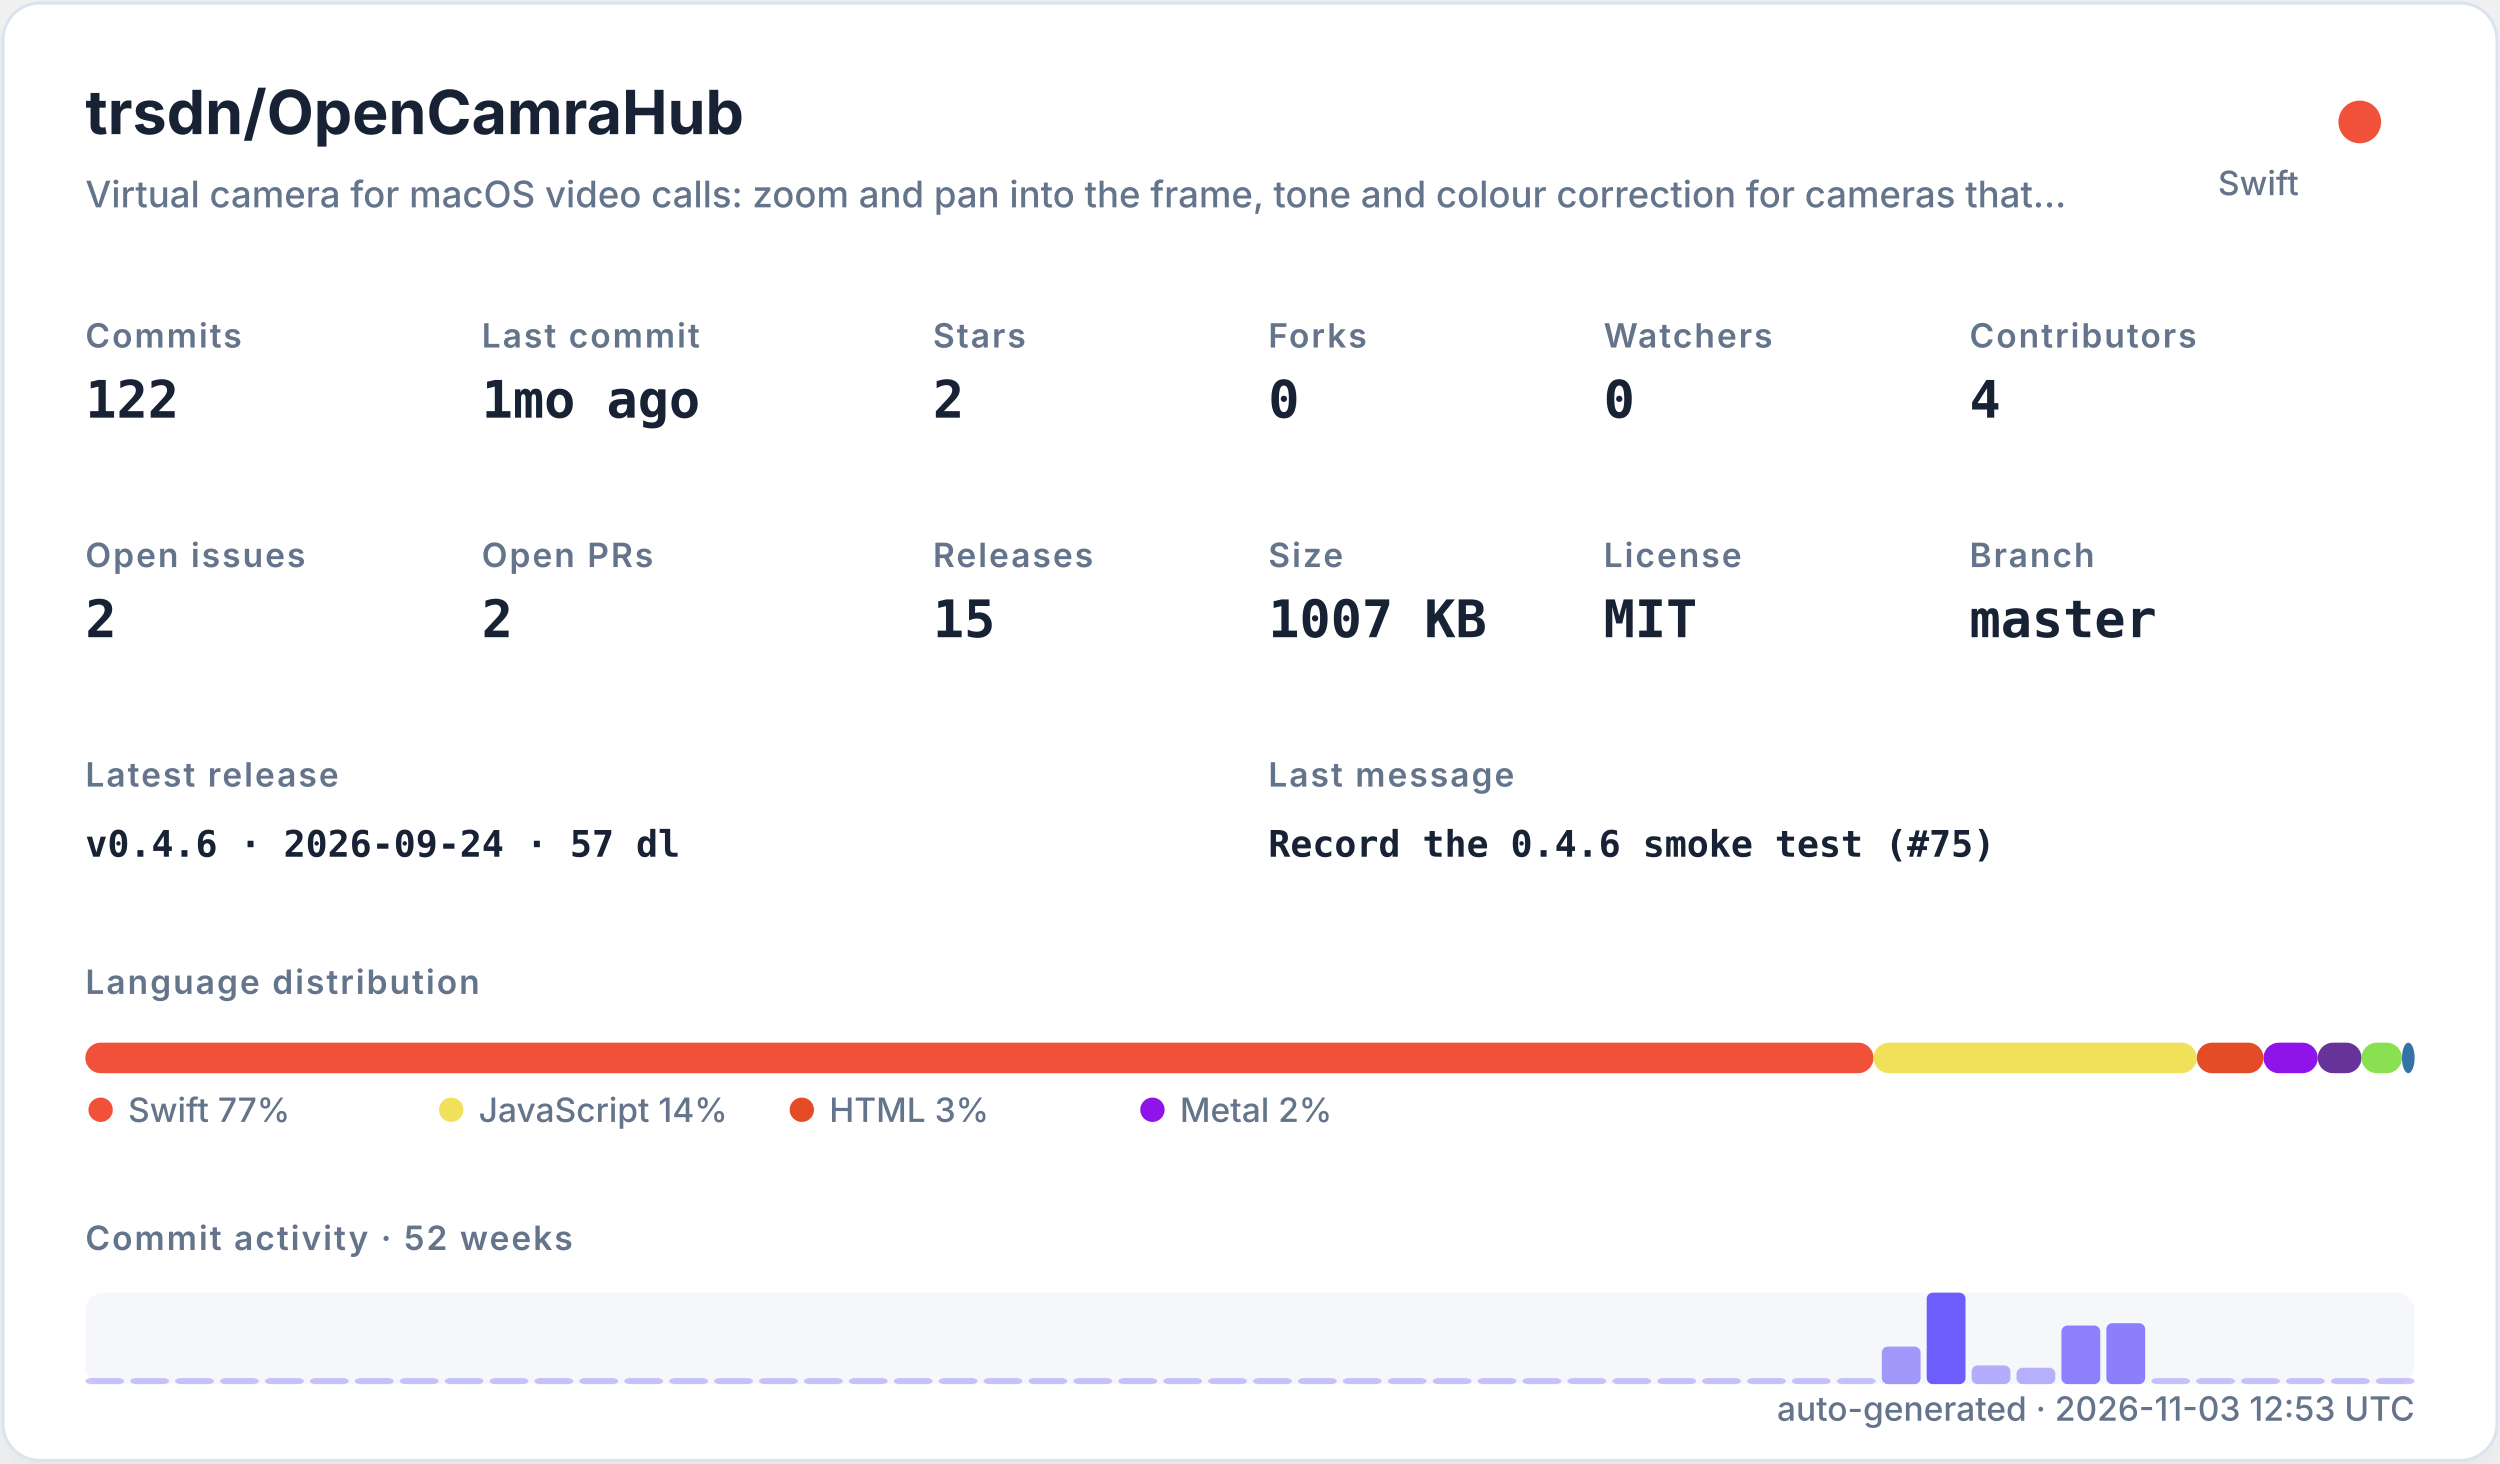
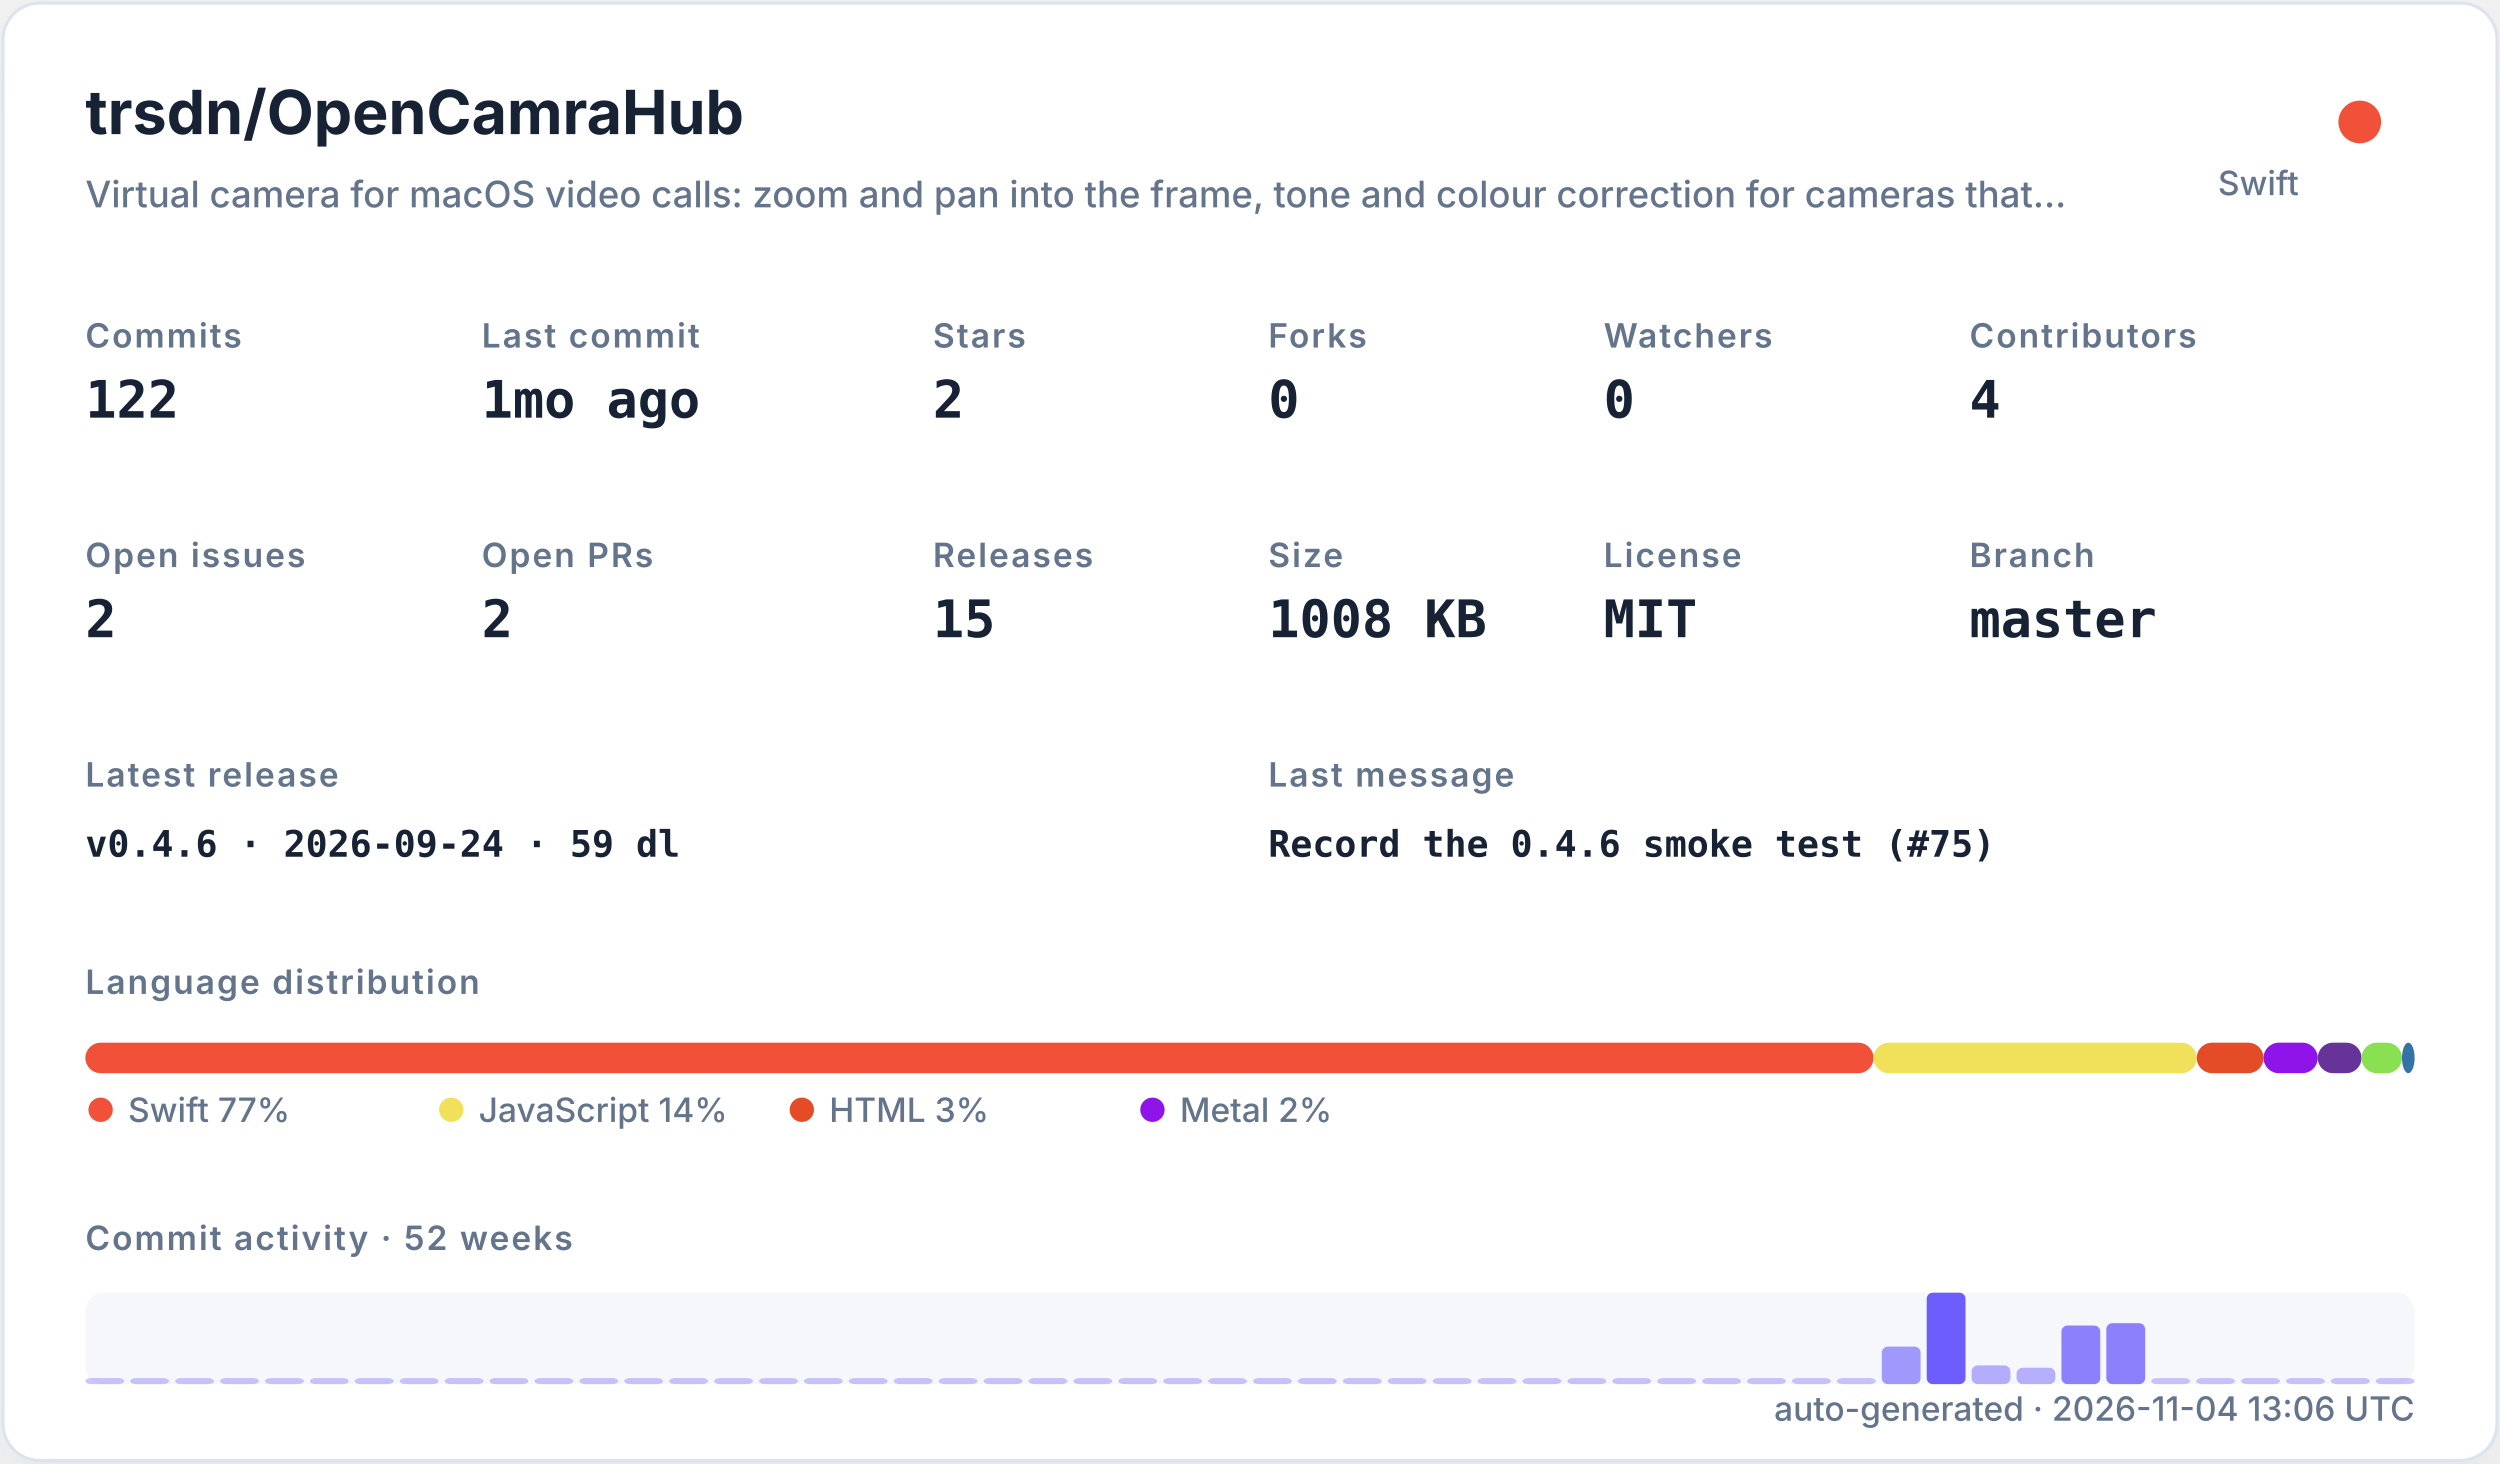
<svg xmlns="http://www.w3.org/2000/svg" width="820" height="480" viewBox="0 0 820 480" role="img">
  <defs>
    <filter id="shadow" x="-10%" y="-10%" width="120%" height="120%">
      <feDropShadow dx="0" dy="8" stdDeviation="10" flood-color="#94a3b8" flood-opacity="0.16" />
    </filter>
    <style>
    .title { font: 700 20px -apple-system,BlinkMacSystemFont,"Segoe UI",sans-serif; fill: #182235; }
    .subtitle { font: 500 12px -apple-system,BlinkMacSystemFont,"Segoe UI",sans-serif; fill: #64748b; }
    .label { font: 600 11px -apple-system,BlinkMacSystemFont,"Segoe UI",sans-serif; fill: #64748b; text-transform: uppercase; letter-spacing: .06em; }
    .value { font: 700 17px ui-monospace,SFMono-Regular,Menlo,monospace; fill: #182235; }
    .small { font: 500 11px -apple-system,BlinkMacSystemFont,"Segoe UI",sans-serif; fill: #64748b; }
    .tiny { font: 500 10px -apple-system,BlinkMacSystemFont,"Segoe UI",sans-serif; fill: #64748b; }
    .mono { font: 650 12px ui-monospace,SFMono-Regular,Menlo,monospace; fill: #182235; }
  </style>
  </defs>
  <rect x="1" y="1" width="818" height="478" rx="12" fill="#ffffff" stroke="#dbe3ef" filter="url(#shadow)" />
  <text x="28" y="44" class="title">trsdn/OpenCamraHub</text>
  <text x="28" y="68" class="subtitle">Virtual camera for macOS video calls: zoom and pan into the frame, tone and colour correction for cameras that…</text>
  <circle cx="774" cy="40" r="7" fill="#F05138" />
  <text x="754" y="64" text-anchor="end" class="small">Swift</text>
  <text x="28" y="114" class="label">Commits</text>
  <text x="28" y="137" class="value">122</text>
  <text x="158" y="114" class="label">Last commit</text>
  <text x="158" y="137" class="value">1mo ago</text>
  <text x="306" y="114" class="label">Stars</text>
  <text x="306" y="137" class="value">2</text>
  <text x="416" y="114" class="label">Forks</text>
  <text x="416" y="137" class="value">0</text>
  <text x="526" y="114" class="label">Watchers</text>
  <text x="526" y="137" class="value">0</text>
  <text x="646" y="114" class="label">Contributors</text>
  <text x="646" y="137" class="value">4</text>
  <text x="28" y="186" class="label">Open issues</text>
  <text x="28" y="209" class="value">2</text>
  <text x="158" y="186" class="label">Open PRs</text>
  <text x="158" y="209" class="value">2</text>
  <text x="306" y="186" class="label">Releases</text>
  <text x="306" y="209" class="value">15</text>
  <text x="416" y="186" class="label">Size</text>
-   <text x="416" y="209" class="value">1007 KB</text>
+   <text x="416" y="209" class="value">1008 KB</text>
  <text x="526" y="186" class="label">License</text>
  <text x="526" y="209" class="value">MIT</text>
  <text x="646" y="186" class="label">Branch</text>
  <text x="646" y="209" class="value">master</text>
  <text x="28" y="258" class="label">Latest release</text>
-   <text x="28" y="281" class="mono">v0.4.6 · 2026-09-24 · 57 dl</text>
+   <text x="28" y="281" class="mono">v0.4.6 · 2026-09-24 · 59 dl</text>
  <text x="416" y="258" class="label">Last message</text>
  <text x="416" y="281" class="mono">Record the 0.4.6 smoke test (#75)</text>
  <text x="28" y="326" class="label">Language distribution</text>
  <rect x="28.00" y="342" width="586.52" height="10" rx="5" fill="#F05138" />
  <rect x="614.52" y="342" width="106.02" height="10" rx="5" fill="#f1e05a" />
  <rect x="720.54" y="342" width="21.90" height="10" rx="5" fill="#e34c26" />
  <rect x="742.44" y="342" width="17.78" height="10" rx="5" fill="#8f14e9" />
  <rect x="760.22" y="342" width="14.36" height="10" rx="5" fill="#663399" />
  <rect x="774.57" y="342" width="13.27" height="10" rx="5" fill="#89e051" />
  <rect x="787.85" y="342" width="4.15" height="10" rx="5" fill="#3572A5" />
  <circle cx="33" cy="364" r="4" fill="#F05138" />
  <text x="42" y="368" class="small">Swift 77%</text>
  <circle cx="148" cy="364" r="4" fill="#f1e05a" />
  <text x="157" y="368" class="small">JavaScript 14%</text>
  <circle cx="263" cy="364" r="4" fill="#e34c26" />
  <text x="272" y="368" class="small">HTML 3%</text>
  <circle cx="378" cy="364" r="4" fill="#8f14e9" />
  <text x="387" y="368" class="small">Metal 2%</text>
  <text x="28" y="410" class="label">Commit activity · 52 weeks</text>
  <rect x="28" y="424" width="764" height="30" rx="6" fill="#e8edf5" opacity=".42" />
  <rect x="28.00" y="452.00" width="12.73" height="2.00" rx="2" fill="#6d5dfc" opacity="0.35" />
  <rect x="42.73" y="452.00" width="12.73" height="2.00" rx="2" fill="#6d5dfc" opacity="0.35" />
  <rect x="57.46" y="452.00" width="12.73" height="2.00" rx="2" fill="#6d5dfc" opacity="0.35" />
  <rect x="72.19" y="452.00" width="12.73" height="2.00" rx="2" fill="#6d5dfc" opacity="0.35" />
  <rect x="86.92" y="452.00" width="12.73" height="2.00" rx="2" fill="#6d5dfc" opacity="0.35" />
  <rect x="101.65" y="452.00" width="12.73" height="2.00" rx="2" fill="#6d5dfc" opacity="0.35" />
  <rect x="116.38" y="452.00" width="12.73" height="2.00" rx="2" fill="#6d5dfc" opacity="0.35" />
  <rect x="131.12" y="452.00" width="12.73" height="2.00" rx="2" fill="#6d5dfc" opacity="0.35" />
  <rect x="145.85" y="452.00" width="12.73" height="2.00" rx="2" fill="#6d5dfc" opacity="0.35" />
  <rect x="160.58" y="452.00" width="12.73" height="2.00" rx="2" fill="#6d5dfc" opacity="0.35" />
  <rect x="175.31" y="452.00" width="12.73" height="2.00" rx="2" fill="#6d5dfc" opacity="0.35" />
  <rect x="190.04" y="452.00" width="12.73" height="2.00" rx="2" fill="#6d5dfc" opacity="0.35" />
  <rect x="204.77" y="452.00" width="12.73" height="2.00" rx="2" fill="#6d5dfc" opacity="0.35" />
  <rect x="219.50" y="452.00" width="12.73" height="2.00" rx="2" fill="#6d5dfc" opacity="0.35" />
  <rect x="234.23" y="452.00" width="12.73" height="2.00" rx="2" fill="#6d5dfc" opacity="0.35" />
  <rect x="248.96" y="452.00" width="12.73" height="2.00" rx="2" fill="#6d5dfc" opacity="0.35" />
  <rect x="263.69" y="452.00" width="12.73" height="2.00" rx="2" fill="#6d5dfc" opacity="0.35" />
  <rect x="278.42" y="452.00" width="12.73" height="2.00" rx="2" fill="#6d5dfc" opacity="0.35" />
  <rect x="293.15" y="452.00" width="12.73" height="2.00" rx="2" fill="#6d5dfc" opacity="0.35" />
  <rect x="307.88" y="452.00" width="12.73" height="2.00" rx="2" fill="#6d5dfc" opacity="0.35" />
  <rect x="322.62" y="452.00" width="12.73" height="2.00" rx="2" fill="#6d5dfc" opacity="0.35" />
  <rect x="337.35" y="452.00" width="12.73" height="2.00" rx="2" fill="#6d5dfc" opacity="0.35" />
  <rect x="352.08" y="452.00" width="12.73" height="2.00" rx="2" fill="#6d5dfc" opacity="0.35" />
  <rect x="366.81" y="452.00" width="12.73" height="2.00" rx="2" fill="#6d5dfc" opacity="0.35" />
  <rect x="381.54" y="452.00" width="12.73" height="2.00" rx="2" fill="#6d5dfc" opacity="0.35" />
  <rect x="396.27" y="452.00" width="12.73" height="2.00" rx="2" fill="#6d5dfc" opacity="0.35" />
  <rect x="411.00" y="452.00" width="12.73" height="2.00" rx="2" fill="#6d5dfc" opacity="0.35" />
  <rect x="425.73" y="452.00" width="12.73" height="2.00" rx="2" fill="#6d5dfc" opacity="0.35" />
  <rect x="440.46" y="452.00" width="12.73" height="2.00" rx="2" fill="#6d5dfc" opacity="0.35" />
  <rect x="455.19" y="452.00" width="12.73" height="2.00" rx="2" fill="#6d5dfc" opacity="0.35" />
  <rect x="469.92" y="452.00" width="12.73" height="2.00" rx="2" fill="#6d5dfc" opacity="0.35" />
  <rect x="484.65" y="452.00" width="12.73" height="2.00" rx="2" fill="#6d5dfc" opacity="0.35" />
  <rect x="499.38" y="452.00" width="12.73" height="2.00" rx="2" fill="#6d5dfc" opacity="0.35" />
  <rect x="514.12" y="452.00" width="12.73" height="2.00" rx="2" fill="#6d5dfc" opacity="0.35" />
  <rect x="528.85" y="452.00" width="12.73" height="2.00" rx="2" fill="#6d5dfc" opacity="0.35" />
  <rect x="543.58" y="452.00" width="12.73" height="2.00" rx="2" fill="#6d5dfc" opacity="0.35" />
  <rect x="558.31" y="452.00" width="12.73" height="2.00" rx="2" fill="#6d5dfc" opacity="0.35" />
  <rect x="573.04" y="452.00" width="12.73" height="2.00" rx="2" fill="#6d5dfc" opacity="0.35" />
  <rect x="587.77" y="452.00" width="12.73" height="2.00" rx="2" fill="#6d5dfc" opacity="0.35" />
  <rect x="602.50" y="452.00" width="12.73" height="2.00" rx="2" fill="#6d5dfc" opacity="0.35" />
  <rect x="617.23" y="441.69" width="12.73" height="12.31" rx="2" fill="#6d5dfc" opacity="0.62" />
  <rect x="631.96" y="424.00" width="12.73" height="30.00" rx="2" fill="#6d5dfc" opacity="1.00" />
  <rect x="646.69" y="447.85" width="12.73" height="6.15" rx="2" fill="#6d5dfc" opacity="0.48" />
  <rect x="661.42" y="448.62" width="12.73" height="5.38" rx="2" fill="#6d5dfc" opacity="0.47" />
  <rect x="676.15" y="434.77" width="12.73" height="19.23" rx="2" fill="#6d5dfc" opacity="0.77" />
  <rect x="690.88" y="434.00" width="12.73" height="20.00" rx="2" fill="#6d5dfc" opacity="0.78" />
  <rect x="705.62" y="452.00" width="12.73" height="2.00" rx="2" fill="#6d5dfc" opacity="0.35" />
  <rect x="720.35" y="452.00" width="12.73" height="2.00" rx="2" fill="#6d5dfc" opacity="0.35" />
  <rect x="735.08" y="452.00" width="12.73" height="2.00" rx="2" fill="#6d5dfc" opacity="0.35" />
  <rect x="749.81" y="452.00" width="12.73" height="2.00" rx="2" fill="#6d5dfc" opacity="0.35" />
  <rect x="764.54" y="452.00" width="12.73" height="2.00" rx="2" fill="#6d5dfc" opacity="0.35" />
  <rect x="779.27" y="452.00" width="12.73" height="2.00" rx="2" fill="#6d5dfc" opacity="0.35" />
-   <text x="792" y="466" text-anchor="end" class="small">auto-generated · 2026-11-03 12:53 UTC</text>
+   <text x="792" y="466" text-anchor="end" class="small">auto-generated · 2026-11-04 13:06 UTC</text>
</svg>
